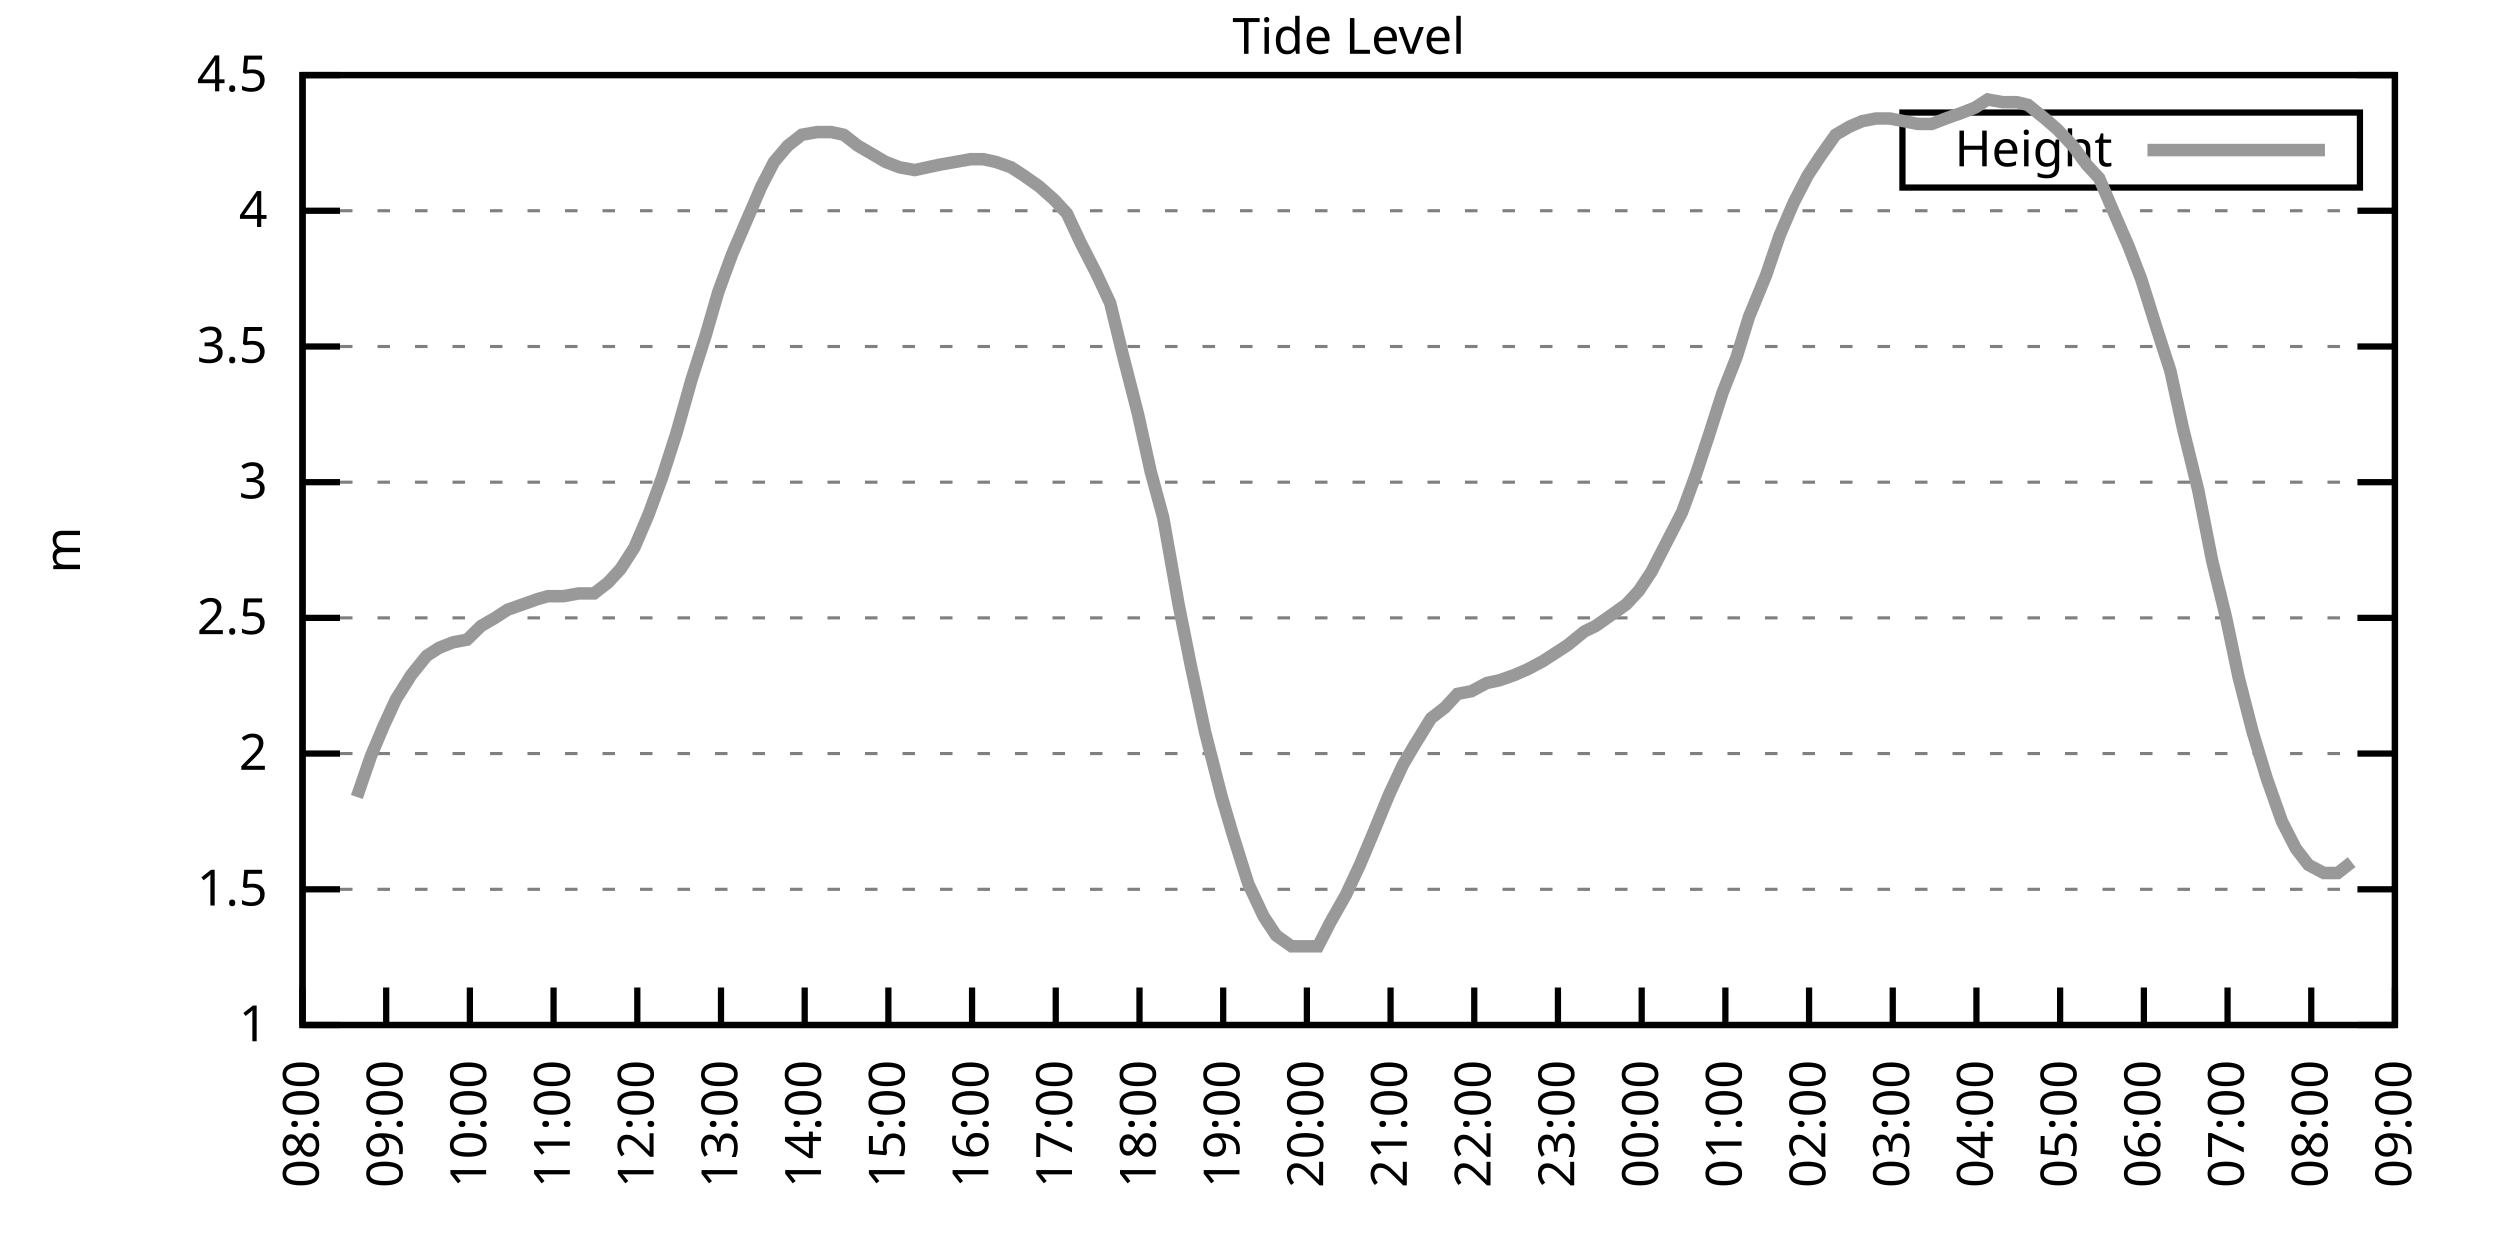
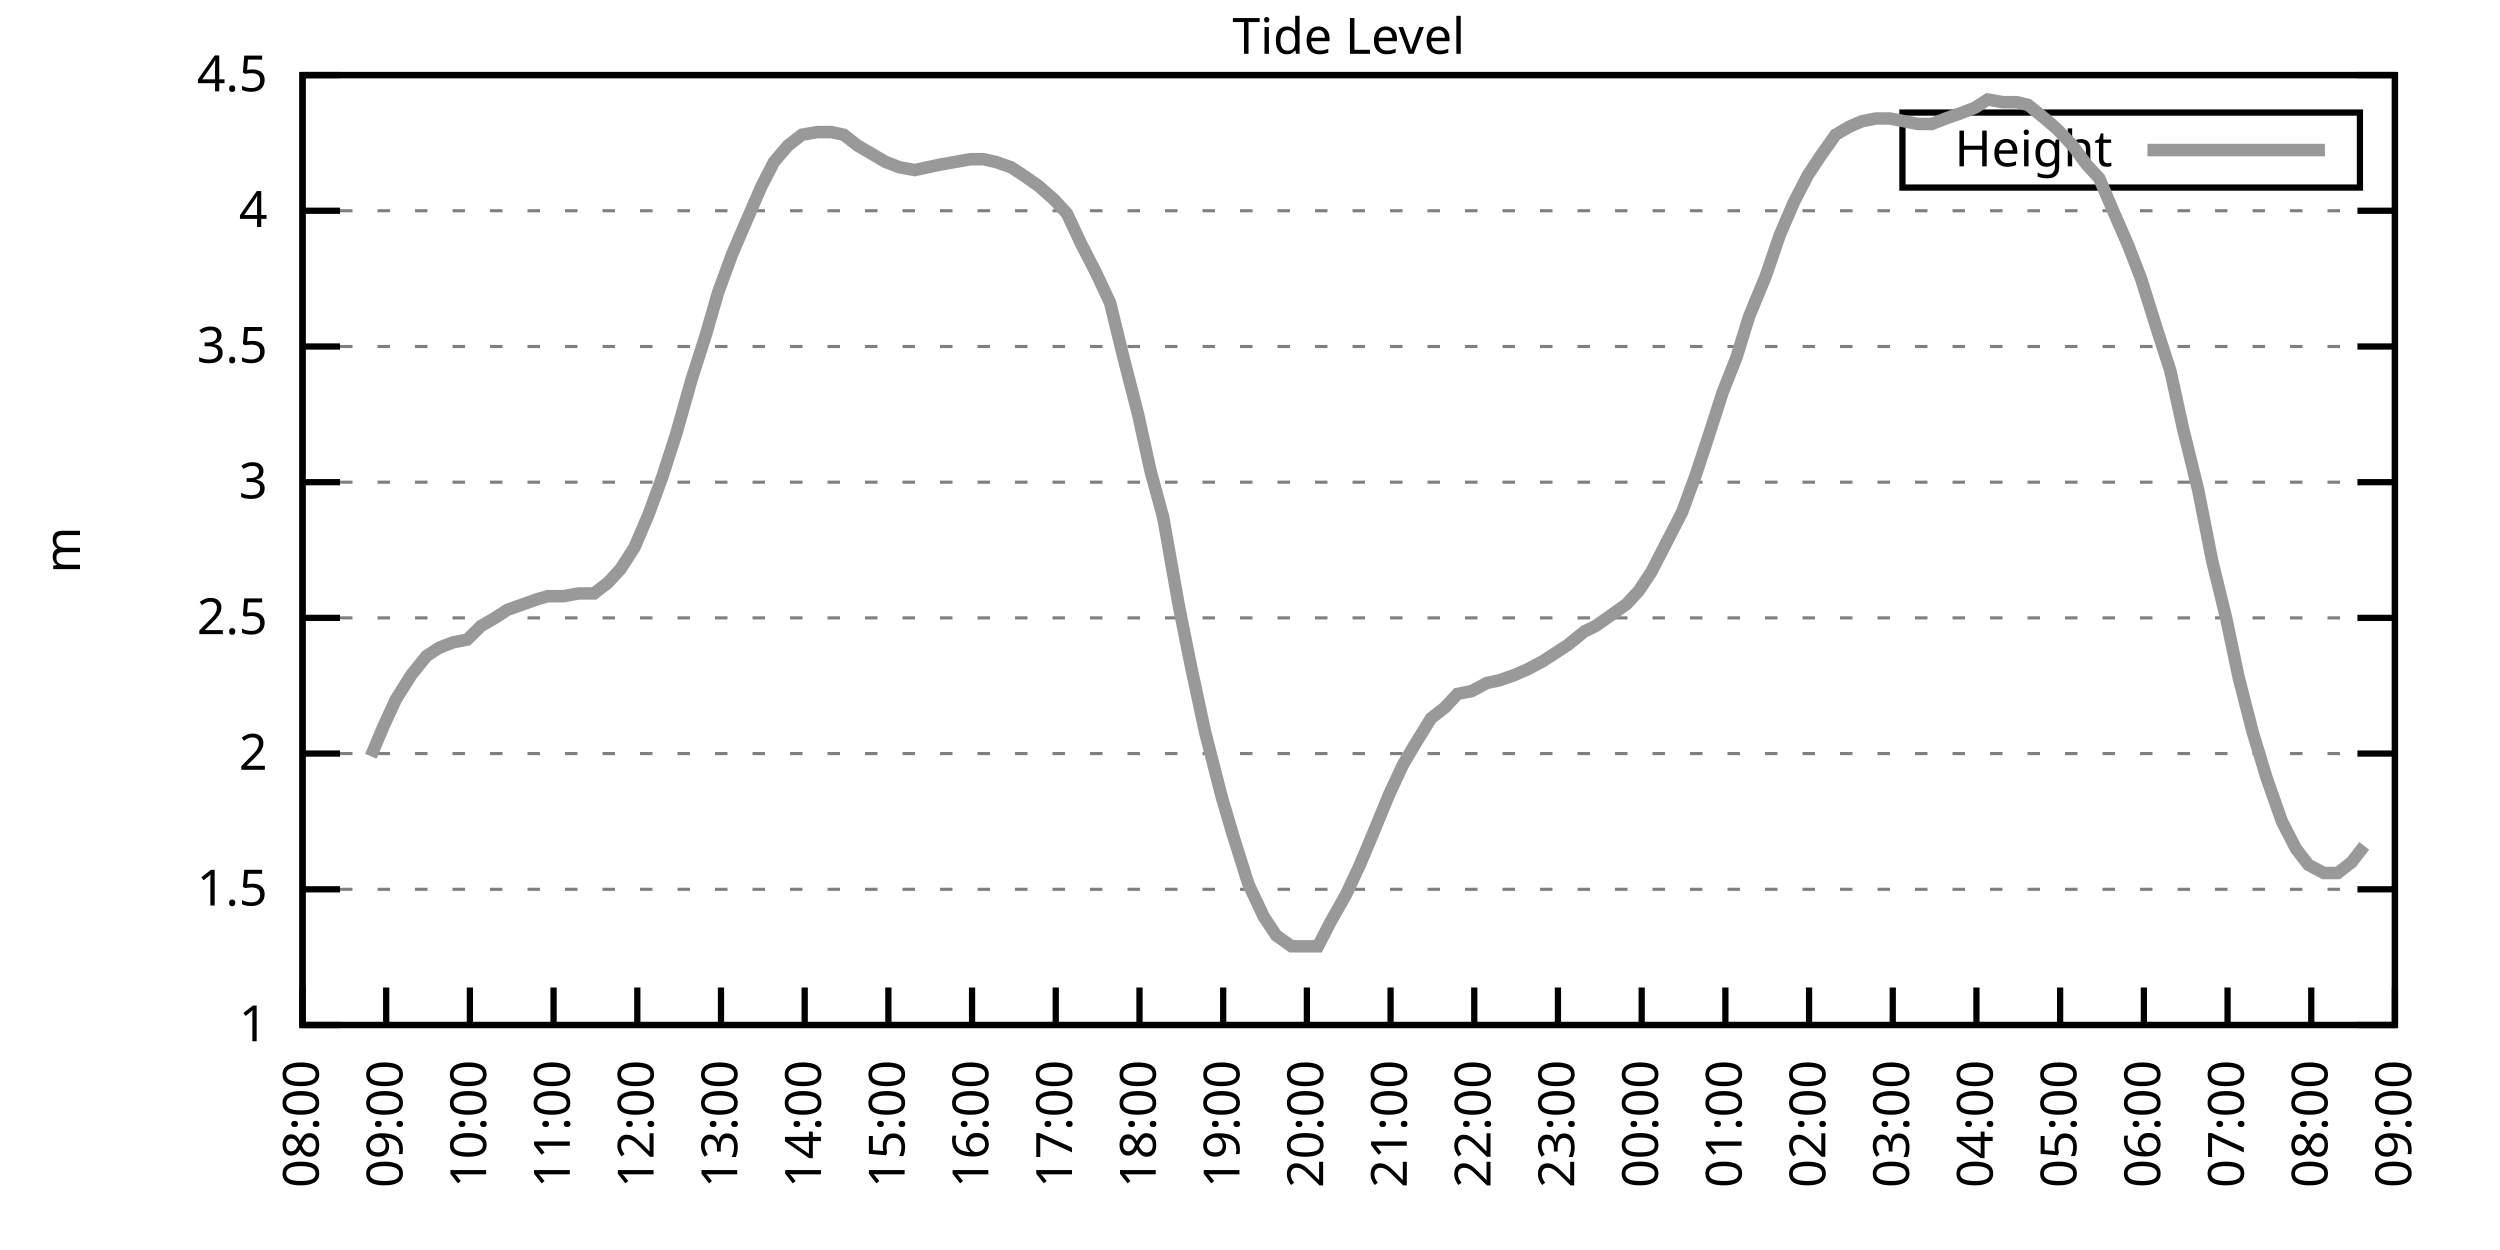
<svg xmlns="http://www.w3.org/2000/svg" xmlns:xlink="http://www.w3.org/1999/xlink" width="400" height="200" viewBox="0 0 400 200">
  <g id="gnuplot_canvas">
    <rect x="0" y="0" width="400" height="200" fill="none" />
    <defs>
      <circle id="gpDot" r="0.5" stroke-width="0.5" stroke="currentColor" />
      <path id="gpPt0" stroke-width="0.333" stroke="currentColor" d="M-1,0 h2 M0,-1 v2" />
      <path id="gpPt1" stroke-width="0.333" stroke="currentColor" d="M-1,-1 L1,1 M1,-1 L-1,1" />
      <path id="gpPt2" stroke-width="0.333" stroke="currentColor" d="M-1,0 L1,0 M0,-1 L0,1 M-1,-1 L1,1 M-1,1 L1,-1" />
      <rect id="gpPt3" stroke-width="0.333" stroke="currentColor" x="-1" y="-1" width="2" height="2" />
      <rect id="gpPt4" stroke-width="0.333" stroke="currentColor" fill="currentColor" x="-1" y="-1" width="2" height="2" />
      <circle id="gpPt5" stroke-width="0.333" stroke="currentColor" cx="0" cy="0" r="1" />
      <use xlink:href="#gpPt5" id="gpPt6" fill="currentColor" stroke="none" />
      <path id="gpPt7" stroke-width="0.333" stroke="currentColor" d="M0,-1.33 L-1.33,0.67 L1.33,0.67 z" />
      <use xlink:href="#gpPt7" id="gpPt8" fill="currentColor" stroke="none" />
      <use xlink:href="#gpPt7" id="gpPt9" stroke="currentColor" transform="rotate(180)" />
      <use xlink:href="#gpPt9" id="gpPt10" fill="currentColor" stroke="none" />
      <use xlink:href="#gpPt3" id="gpPt11" stroke="currentColor" transform="rotate(45)" />
      <use xlink:href="#gpPt11" id="gpPt12" fill="currentColor" stroke="none" />
      <path id="gpPt13" stroke-width="0.333" stroke="currentColor" d="M0,1.330 L1.265,0.411 L0.782,-1.067 L-0.782,-1.076 L-1.265,0.411 z" />
      <use xlink:href="#gpPt13" id="gpPt14" fill="currentColor" stroke="none" />
      <filter id="textbox" filterUnits="objectBoundingBox" x="0" y="0" height="1" width="1">
        <feFlood flood-color="white" flood-opacity="1" result="bgnd" />
        <feComposite in="SourceGraphic" in2="bgnd" operator="atop" />
      </filter>
      <filter id="greybox" filterUnits="objectBoundingBox" x="0" y="0" height="1" width="1">
        <feFlood flood-color="lightgrey" flood-opacity="1" result="grey" />
        <feComposite in="SourceGraphic" in2="grey" operator="atop" />
      </filter>
    </defs>
    <g fill="none" color="white" stroke="currentColor" stroke-width="1.00" stroke-linecap="butt" stroke-linejoin="miter">
</g>
    <g fill="none" color="black" stroke="currentColor" stroke-width="1.00" stroke-linecap="butt" stroke-linejoin="miter">
      <g stroke="none" shape-rendering="crispEdges">
        <polygon fill="rgb(255, 255, 255)" points="48.40,164.00 383.18,164.00 383.18,12.02 48.40,12.02 " />
      </g>
    </g>
    <g fill="none" color="black" stroke="currentColor" stroke-width="1.00" stroke-linecap="butt" stroke-linejoin="miter">
</g>
    <g fill="none" color="black" stroke="black" stroke-width="0.50" stroke-linecap="butt" stroke-linejoin="miter">
</g>
    <g fill="none" color="gray" stroke="currentColor" stroke-width="0.50" stroke-linecap="butt" stroke-linejoin="miter">
      <path stroke="gray" stroke-dasharray="2,4" class="gridline" d="M48.40,164.00 L383.19,164.00  " />
    </g>
    <g fill="none" color="gray" stroke="gray" stroke-width="1.00" stroke-linecap="butt" stroke-linejoin="miter">
</g>
    <g fill="none" color="black" stroke="currentColor" stroke-width="1.00" stroke-linecap="butt" stroke-linejoin="miter">
      <path stroke="black" d="M48.40,164.00 L54.40,164.00 M383.19,164.00 L377.19,164.00  " />
      <g transform="translate(42.80,166.60)" stroke="none" fill="black" font-family="Sans" font-size="8.00" text-anchor="end">
        <text>
          <tspan font-family="Sans"> 1</tspan>
        </text>
      </g>
    </g>
    <g fill="none" color="black" stroke="currentColor" stroke-width="1.00" stroke-linecap="butt" stroke-linejoin="miter">
</g>
    <g fill="none" color="black" stroke="black" stroke-width="0.50" stroke-linecap="butt" stroke-linejoin="miter">
</g>
    <g fill="none" color="gray" stroke="currentColor" stroke-width="0.50" stroke-linecap="butt" stroke-linejoin="miter">
      <path stroke="gray" stroke-dasharray="2,4" class="gridline" d="M48.40,142.29 L383.19,142.29  " />
    </g>
    <g fill="none" color="gray" stroke="gray" stroke-width="1.00" stroke-linecap="butt" stroke-linejoin="miter">
</g>
    <g fill="none" color="black" stroke="currentColor" stroke-width="1.00" stroke-linecap="butt" stroke-linejoin="miter">
      <path stroke="black" d="M48.40,142.29 L54.40,142.29 M383.19,142.29 L377.19,142.29  " />
      <g transform="translate(42.80,144.89)" stroke="none" fill="black" font-family="Sans" font-size="8.00" text-anchor="end">
        <text>
          <tspan font-family="Sans"> 1.5</tspan>
        </text>
      </g>
    </g>
    <g fill="none" color="black" stroke="currentColor" stroke-width="1.00" stroke-linecap="butt" stroke-linejoin="miter">
</g>
    <g fill="none" color="black" stroke="black" stroke-width="0.50" stroke-linecap="butt" stroke-linejoin="miter">
</g>
    <g fill="none" color="gray" stroke="currentColor" stroke-width="0.50" stroke-linecap="butt" stroke-linejoin="miter">
      <path stroke="gray" stroke-dasharray="2,4" class="gridline" d="M48.40,120.57 L383.19,120.57  " />
    </g>
    <g fill="none" color="gray" stroke="gray" stroke-width="1.00" stroke-linecap="butt" stroke-linejoin="miter">
</g>
    <g fill="none" color="black" stroke="currentColor" stroke-width="1.00" stroke-linecap="butt" stroke-linejoin="miter">
      <path stroke="black" d="M48.40,120.57 L54.40,120.57 M383.19,120.57 L377.19,120.57  " />
      <g transform="translate(42.80,123.17)" stroke="none" fill="black" font-family="Sans" font-size="8.00" text-anchor="end">
        <text>
          <tspan font-family="Sans"> 2</tspan>
        </text>
      </g>
    </g>
    <g fill="none" color="black" stroke="currentColor" stroke-width="1.00" stroke-linecap="butt" stroke-linejoin="miter">
</g>
    <g fill="none" color="black" stroke="black" stroke-width="0.50" stroke-linecap="butt" stroke-linejoin="miter">
</g>
    <g fill="none" color="gray" stroke="currentColor" stroke-width="0.50" stroke-linecap="butt" stroke-linejoin="miter">
      <path stroke="gray" stroke-dasharray="2,4" class="gridline" d="M48.40,98.86 L383.19,98.86  " />
    </g>
    <g fill="none" color="gray" stroke="gray" stroke-width="1.00" stroke-linecap="butt" stroke-linejoin="miter">
</g>
    <g fill="none" color="black" stroke="currentColor" stroke-width="1.00" stroke-linecap="butt" stroke-linejoin="miter">
      <path stroke="black" d="M48.40,98.86 L54.40,98.86 M383.19,98.86 L377.19,98.86  " />
      <g transform="translate(42.80,101.46)" stroke="none" fill="black" font-family="Sans" font-size="8.00" text-anchor="end">
        <text>
          <tspan font-family="Sans"> 2.5</tspan>
        </text>
      </g>
    </g>
    <g fill="none" color="black" stroke="currentColor" stroke-width="1.00" stroke-linecap="butt" stroke-linejoin="miter">
</g>
    <g fill="none" color="black" stroke="black" stroke-width="0.50" stroke-linecap="butt" stroke-linejoin="miter">
</g>
    <g fill="none" color="gray" stroke="currentColor" stroke-width="0.50" stroke-linecap="butt" stroke-linejoin="miter">
      <path stroke="gray" stroke-dasharray="2,4" class="gridline" d="M48.40,77.15 L383.19,77.15  " />
    </g>
    <g fill="none" color="gray" stroke="gray" stroke-width="1.00" stroke-linecap="butt" stroke-linejoin="miter">
</g>
    <g fill="none" color="black" stroke="currentColor" stroke-width="1.00" stroke-linecap="butt" stroke-linejoin="miter">
      <path stroke="black" d="M48.40,77.15 L54.40,77.15 M383.19,77.15 L377.19,77.15  " />
      <g transform="translate(42.80,79.75)" stroke="none" fill="black" font-family="Sans" font-size="8.00" text-anchor="end">
        <text>
          <tspan font-family="Sans"> 3</tspan>
        </text>
      </g>
    </g>
    <g fill="none" color="black" stroke="currentColor" stroke-width="1.00" stroke-linecap="butt" stroke-linejoin="miter">
</g>
    <g fill="none" color="black" stroke="black" stroke-width="0.50" stroke-linecap="butt" stroke-linejoin="miter">
</g>
    <g fill="none" color="gray" stroke="currentColor" stroke-width="0.50" stroke-linecap="butt" stroke-linejoin="miter">
      <path stroke="gray" stroke-dasharray="2,4" class="gridline" d="M48.40,55.44 L383.19,55.44  " />
    </g>
    <g fill="none" color="gray" stroke="gray" stroke-width="1.00" stroke-linecap="butt" stroke-linejoin="miter">
</g>
    <g fill="none" color="black" stroke="currentColor" stroke-width="1.00" stroke-linecap="butt" stroke-linejoin="miter">
      <path stroke="black" d="M48.40,55.44 L54.40,55.44 M383.19,55.44 L377.19,55.44  " />
      <g transform="translate(42.80,58.04)" stroke="none" fill="black" font-family="Sans" font-size="8.00" text-anchor="end">
        <text>
          <tspan font-family="Sans"> 3.5</tspan>
        </text>
      </g>
    </g>
    <g fill="none" color="black" stroke="currentColor" stroke-width="1.00" stroke-linecap="butt" stroke-linejoin="miter">
</g>
    <g fill="none" color="black" stroke="black" stroke-width="0.50" stroke-linecap="butt" stroke-linejoin="miter">
</g>
    <g fill="none" color="gray" stroke="currentColor" stroke-width="0.50" stroke-linecap="butt" stroke-linejoin="miter">
      <path stroke="gray" stroke-dasharray="2,4" class="gridline" d="M48.40,33.72 L383.19,33.72  " />
    </g>
    <g fill="none" color="gray" stroke="gray" stroke-width="1.00" stroke-linecap="butt" stroke-linejoin="miter">
</g>
    <g fill="none" color="black" stroke="currentColor" stroke-width="1.00" stroke-linecap="butt" stroke-linejoin="miter">
      <path stroke="black" d="M48.40,33.72 L54.40,33.72 M383.19,33.72 L377.19,33.72  " />
      <g transform="translate(42.80,36.32)" stroke="none" fill="black" font-family="Sans" font-size="8.00" text-anchor="end">
        <text>
          <tspan font-family="Sans"> 4</tspan>
        </text>
      </g>
    </g>
    <g fill="none" color="black" stroke="currentColor" stroke-width="1.00" stroke-linecap="butt" stroke-linejoin="miter">
</g>
    <g fill="none" color="black" stroke="black" stroke-width="0.50" stroke-linecap="butt" stroke-linejoin="miter">
</g>
    <g fill="none" color="gray" stroke="currentColor" stroke-width="0.50" stroke-linecap="butt" stroke-linejoin="miter">
      <path stroke="gray" stroke-dasharray="2,4" class="gridline" d="M48.40,12.01 L383.19,12.01  " />
    </g>
    <g fill="none" color="gray" stroke="gray" stroke-width="1.00" stroke-linecap="butt" stroke-linejoin="miter">
</g>
    <g fill="none" color="black" stroke="currentColor" stroke-width="1.00" stroke-linecap="butt" stroke-linejoin="miter">
      <path stroke="black" d="M48.40,12.01 L54.40,12.01 M383.19,12.01 L377.19,12.01  " />
      <g transform="translate(42.80,14.61)" stroke="none" fill="black" font-family="Sans" font-size="8.00" text-anchor="end">
        <text>
          <tspan font-family="Sans"> 4.5</tspan>
        </text>
      </g>
    </g>
    <g fill="none" color="black" stroke="currentColor" stroke-width="1.00" stroke-linecap="butt" stroke-linejoin="miter">
      <path stroke="black" d="M48.40,164.00 L48.40,158.00  " />
      <g transform="translate(51.00,169.60) rotate(270.00)" stroke="none" fill="black" font-family="Sans" font-size="8.00" text-anchor="end">
        <text>
          <tspan font-family="Sans">08:00</tspan>
        </text>
      </g>
    </g>
    <g fill="none" color="black" stroke="currentColor" stroke-width="1.00" stroke-linecap="butt" stroke-linejoin="miter">
      <path stroke="black" d="M61.79,164.00 L61.79,158.00  " />
      <g transform="translate(64.39,169.60) rotate(270.00)" stroke="none" fill="black" font-family="Sans" font-size="8.00" text-anchor="end">
        <text>
          <tspan font-family="Sans">09:00</tspan>
        </text>
      </g>
    </g>
    <g fill="none" color="black" stroke="currentColor" stroke-width="1.00" stroke-linecap="butt" stroke-linejoin="miter">
      <path stroke="black" d="M75.18,164.00 L75.18,158.00  " />
      <g transform="translate(77.78,169.60) rotate(270.00)" stroke="none" fill="black" font-family="Sans" font-size="8.00" text-anchor="end">
        <text>
          <tspan font-family="Sans">10:00</tspan>
        </text>
      </g>
    </g>
    <g fill="none" color="black" stroke="currentColor" stroke-width="1.00" stroke-linecap="butt" stroke-linejoin="miter">
      <path stroke="black" d="M88.57,164.00 L88.57,158.00  " />
      <g transform="translate(91.17,169.60) rotate(270.00)" stroke="none" fill="black" font-family="Sans" font-size="8.00" text-anchor="end">
        <text>
          <tspan font-family="Sans">11:00</tspan>
        </text>
      </g>
    </g>
    <g fill="none" color="black" stroke="currentColor" stroke-width="1.00" stroke-linecap="butt" stroke-linejoin="miter">
      <path stroke="black" d="M101.97,164.00 L101.97,158.00  " />
      <g transform="translate(104.57,169.60) rotate(270.00)" stroke="none" fill="black" font-family="Sans" font-size="8.00" text-anchor="end">
        <text>
          <tspan font-family="Sans">12:00</tspan>
        </text>
      </g>
    </g>
    <g fill="none" color="black" stroke="currentColor" stroke-width="1.00" stroke-linecap="butt" stroke-linejoin="miter">
      <path stroke="black" d="M115.36,164.00 L115.36,158.00  " />
      <g transform="translate(117.96,169.60) rotate(270.00)" stroke="none" fill="black" font-family="Sans" font-size="8.00" text-anchor="end">
        <text>
          <tspan font-family="Sans">13:00</tspan>
        </text>
      </g>
    </g>
    <g fill="none" color="black" stroke="currentColor" stroke-width="1.00" stroke-linecap="butt" stroke-linejoin="miter">
      <path stroke="black" d="M128.75,164.00 L128.75,158.00  " />
      <g transform="translate(131.35,169.60) rotate(270.00)" stroke="none" fill="black" font-family="Sans" font-size="8.00" text-anchor="end">
        <text>
          <tspan font-family="Sans">14:00</tspan>
        </text>
      </g>
    </g>
    <g fill="none" color="black" stroke="currentColor" stroke-width="1.00" stroke-linecap="butt" stroke-linejoin="miter">
      <path stroke="black" d="M142.14,164.00 L142.14,158.00  " />
      <g transform="translate(144.74,169.60) rotate(270.00)" stroke="none" fill="black" font-family="Sans" font-size="8.00" text-anchor="end">
        <text>
          <tspan font-family="Sans">15:00</tspan>
        </text>
      </g>
    </g>
    <g fill="none" color="black" stroke="currentColor" stroke-width="1.00" stroke-linecap="butt" stroke-linejoin="miter">
      <path stroke="black" d="M155.53,164.00 L155.53,158.00  " />
      <g transform="translate(158.13,169.60) rotate(270.00)" stroke="none" fill="black" font-family="Sans" font-size="8.00" text-anchor="end">
        <text>
          <tspan font-family="Sans">16:00</tspan>
        </text>
      </g>
    </g>
    <g fill="none" color="black" stroke="currentColor" stroke-width="1.00" stroke-linecap="butt" stroke-linejoin="miter">
      <path stroke="black" d="M168.92,164.00 L168.92,158.00  " />
      <g transform="translate(171.52,169.60) rotate(270.00)" stroke="none" fill="black" font-family="Sans" font-size="8.00" text-anchor="end">
        <text>
          <tspan font-family="Sans">17:00</tspan>
        </text>
      </g>
    </g>
    <g fill="none" color="black" stroke="currentColor" stroke-width="1.00" stroke-linecap="butt" stroke-linejoin="miter">
      <path stroke="black" d="M182.32,164.00 L182.32,158.00  " />
      <g transform="translate(184.92,169.60) rotate(270.00)" stroke="none" fill="black" font-family="Sans" font-size="8.00" text-anchor="end">
        <text>
          <tspan font-family="Sans">18:00</tspan>
        </text>
      </g>
    </g>
    <g fill="none" color="black" stroke="currentColor" stroke-width="1.00" stroke-linecap="butt" stroke-linejoin="miter">
      <path stroke="black" d="M195.71,164.00 L195.71,158.00  " />
      <g transform="translate(198.31,169.60) rotate(270.00)" stroke="none" fill="black" font-family="Sans" font-size="8.00" text-anchor="end">
        <text>
          <tspan font-family="Sans">19:00</tspan>
        </text>
      </g>
    </g>
    <g fill="none" color="black" stroke="currentColor" stroke-width="1.00" stroke-linecap="butt" stroke-linejoin="miter">
      <path stroke="black" d="M209.10,164.00 L209.10,158.00  " />
      <g transform="translate(211.70,169.60) rotate(270.00)" stroke="none" fill="black" font-family="Sans" font-size="8.00" text-anchor="end">
        <text>
          <tspan font-family="Sans">20:00</tspan>
        </text>
      </g>
    </g>
    <g fill="none" color="black" stroke="currentColor" stroke-width="1.00" stroke-linecap="butt" stroke-linejoin="miter">
      <path stroke="black" d="M222.49,164.00 L222.49,158.00  " />
      <g transform="translate(225.09,169.60) rotate(270.00)" stroke="none" fill="black" font-family="Sans" font-size="8.00" text-anchor="end">
        <text>
          <tspan font-family="Sans">21:00</tspan>
        </text>
      </g>
    </g>
    <g fill="none" color="black" stroke="currentColor" stroke-width="1.00" stroke-linecap="butt" stroke-linejoin="miter">
      <path stroke="black" d="M235.88,164.00 L235.88,158.00  " />
      <g transform="translate(238.48,169.60) rotate(270.00)" stroke="none" fill="black" font-family="Sans" font-size="8.00" text-anchor="end">
        <text>
          <tspan font-family="Sans">22:00</tspan>
        </text>
      </g>
    </g>
    <g fill="none" color="black" stroke="currentColor" stroke-width="1.00" stroke-linecap="butt" stroke-linejoin="miter">
      <path stroke="black" d="M249.27,164.00 L249.27,158.00  " />
      <g transform="translate(251.87,169.60) rotate(270.00)" stroke="none" fill="black" font-family="Sans" font-size="8.00" text-anchor="end">
        <text>
          <tspan font-family="Sans">23:00</tspan>
        </text>
      </g>
    </g>
    <g fill="none" color="black" stroke="currentColor" stroke-width="1.00" stroke-linecap="butt" stroke-linejoin="miter">
      <path stroke="black" d="M262.67,164.00 L262.67,158.00  " />
      <g transform="translate(265.27,169.60) rotate(270.00)" stroke="none" fill="black" font-family="Sans" font-size="8.00" text-anchor="end">
        <text>
          <tspan font-family="Sans">00:00</tspan>
        </text>
      </g>
    </g>
    <g fill="none" color="black" stroke="currentColor" stroke-width="1.00" stroke-linecap="butt" stroke-linejoin="miter">
      <path stroke="black" d="M276.06,164.00 L276.06,158.00  " />
      <g transform="translate(278.66,169.60) rotate(270.00)" stroke="none" fill="black" font-family="Sans" font-size="8.00" text-anchor="end">
        <text>
          <tspan font-family="Sans">01:00</tspan>
        </text>
      </g>
    </g>
    <g fill="none" color="black" stroke="currentColor" stroke-width="1.00" stroke-linecap="butt" stroke-linejoin="miter">
      <path stroke="black" d="M289.45,164.00 L289.45,158.00  " />
      <g transform="translate(292.05,169.60) rotate(270.00)" stroke="none" fill="black" font-family="Sans" font-size="8.00" text-anchor="end">
        <text>
          <tspan font-family="Sans">02:00</tspan>
        </text>
      </g>
    </g>
    <g fill="none" color="black" stroke="currentColor" stroke-width="1.00" stroke-linecap="butt" stroke-linejoin="miter">
      <path stroke="black" d="M302.84,164.00 L302.84,158.00  " />
      <g transform="translate(305.44,169.60) rotate(270.00)" stroke="none" fill="black" font-family="Sans" font-size="8.00" text-anchor="end">
        <text>
          <tspan font-family="Sans">03:00</tspan>
        </text>
      </g>
    </g>
    <g fill="none" color="black" stroke="currentColor" stroke-width="1.00" stroke-linecap="butt" stroke-linejoin="miter">
      <path stroke="black" d="M316.23,164.00 L316.23,158.00  " />
      <g transform="translate(318.83,169.60) rotate(270.00)" stroke="none" fill="black" font-family="Sans" font-size="8.00" text-anchor="end">
        <text>
          <tspan font-family="Sans">04:00</tspan>
        </text>
      </g>
    </g>
    <g fill="none" color="black" stroke="currentColor" stroke-width="1.00" stroke-linecap="butt" stroke-linejoin="miter">
      <path stroke="black" d="M329.62,164.00 L329.62,158.00  " />
      <g transform="translate(332.22,169.60) rotate(270.00)" stroke="none" fill="black" font-family="Sans" font-size="8.00" text-anchor="end">
        <text>
          <tspan font-family="Sans">05:00</tspan>
        </text>
      </g>
    </g>
    <g fill="none" color="black" stroke="currentColor" stroke-width="1.00" stroke-linecap="butt" stroke-linejoin="miter">
      <path stroke="black" d="M343.02,164.00 L343.02,158.00  " />
      <g transform="translate(345.62,169.60) rotate(270.00)" stroke="none" fill="black" font-family="Sans" font-size="8.00" text-anchor="end">
        <text>
          <tspan font-family="Sans">06:00</tspan>
        </text>
      </g>
    </g>
    <g fill="none" color="black" stroke="currentColor" stroke-width="1.00" stroke-linecap="butt" stroke-linejoin="miter">
      <path stroke="black" d="M356.41,164.00 L356.41,158.00  " />
      <g transform="translate(359.01,169.60) rotate(270.00)" stroke="none" fill="black" font-family="Sans" font-size="8.00" text-anchor="end">
        <text>
          <tspan font-family="Sans">07:00</tspan>
        </text>
      </g>
    </g>
    <g fill="none" color="black" stroke="currentColor" stroke-width="1.00" stroke-linecap="butt" stroke-linejoin="miter">
      <path stroke="black" d="M369.80,164.00 L369.80,158.00  " />
      <g transform="translate(372.40,169.60) rotate(270.00)" stroke="none" fill="black" font-family="Sans" font-size="8.00" text-anchor="end">
        <text>
          <tspan font-family="Sans">08:00</tspan>
        </text>
      </g>
    </g>
    <g fill="none" color="black" stroke="currentColor" stroke-width="1.00" stroke-linecap="butt" stroke-linejoin="miter">
      <path stroke="black" d="M383.19,164.00 L383.19,158.00  " />
      <g transform="translate(385.79,169.60) rotate(270.00)" stroke="none" fill="black" font-family="Sans" font-size="8.00" text-anchor="end">
        <text>
          <tspan font-family="Sans">09:00</tspan>
        </text>
      </g>
    </g>
    <g fill="none" color="black" stroke="currentColor" stroke-width="1.00" stroke-linecap="butt" stroke-linejoin="miter">
</g>
    <g fill="none" color="black" stroke="currentColor" stroke-width="1.00" stroke-linecap="butt" stroke-linejoin="miter">
      <path stroke="black" d="M48.40,12.01 L48.40,164.00 L383.19,164.00 L383.19,12.01 L48.40,12.01 Z  " />
    </g>
    <g fill="none" color="black" stroke="currentColor" stroke-width="1.00" stroke-linecap="butt" stroke-linejoin="miter">
</g>
    <g fill="none" color="black" stroke="currentColor" stroke-width="1.00" stroke-linecap="butt" stroke-linejoin="miter">
      <path stroke="black" d="M304.39,30.01 L304.39,18.01 L377.59,18.01 L377.59,30.01 L304.39,30.01 Z  " />
    </g>
    <g id="Tide_level_plot_1">
      <g fill="none" color="white" stroke="black" stroke-width="2.00" stroke-linecap="butt" stroke-linejoin="miter">
</g>
      <g fill="none" color="black" stroke="currentColor" stroke-width="2.00" stroke-linecap="butt" stroke-linejoin="miter">
        <g transform="translate(337.99,26.61)" stroke="none" fill="black" font-family="Sans" font-size="8.00" text-anchor="end">
          <text>
            <tspan font-family="Sans">Height</tspan>
          </text>
        </g>
      </g>
      <g fill="none" color="black" stroke="currentColor" stroke-width="2.00" stroke-linecap="butt" stroke-linejoin="miter">
-         <path stroke="rgb(153, 153, 153)" d="M343.59,24.01 L371.99,24.01 M57.10,127.52 L59.34,121.01 L61.35,116.23 L63.35,111.89 L65.81,107.98 L68.26,104.94   L70.27,103.64 L72.50,102.77 L74.74,102.34 L76.97,100.16 L79.20,98.86 L81.21,97.56 L83.66,96.69 L86.12,95.82   L87.68,95.39 L90.14,95.39 L92.59,94.95 L95.05,94.95 L97.28,93.22 L99.29,91.04 L101.52,87.57 L103.75,82.36   L105.98,76.28 L108.22,69.33 L110.67,60.65 L112.90,53.70 L114.91,46.75 L117.14,40.67 L119.38,35.46 L121.83,29.81   L123.84,25.91 L126.07,23.30 L128.30,21.56 L130.76,21.13 L132.99,21.13 L135.00,21.56 L137.23,23.30 L139.46,24.60   L141.69,25.91 L143.93,26.77 L146.38,27.21 L148.39,26.77 L150.40,26.34 L152.85,25.91 L155.31,25.47 L157.32,25.47   L159.33,25.91 L161.78,26.77 L163.79,28.08 L166.25,29.81 L168.70,31.99 L170.71,34.16 L172.94,38.93 L175.40,43.71   L177.63,48.49 L179.64,56.74 L182.09,66.29 L184.10,75.41 L186.11,82.79 L188.57,96.69 L190.57,106.68 L192.81,117.10   L195.48,127.52 L197.27,133.60 L199.73,141.42 L202.18,146.63 L204.19,149.67 L206.64,151.41 L208.65,151.41 L210.88,151.41   L212.89,147.50 L215.35,143.16 L217.58,138.38 L219.59,133.60 L222.27,127.09 L224.50,122.31 L226.29,119.27 L228.96,114.93   L231.20,113.19 L233.20,111.02 L235.44,110.59 L237.89,109.28 L239.90,108.85 L242.36,107.98 L244.36,107.11 L246.82,105.81   L248.83,104.51 L250.84,103.20 L253.51,101.03 L255.30,100.16 L257.76,98.43 L260.21,96.69 L262.22,94.52 L264.23,91.48   L266.91,86.27 L269.14,81.93 L271.37,75.85 L273.38,69.77 L275.61,62.82 L277.84,57.17 L279.85,50.66 L282.53,44.15   L284.76,37.63 L286.99,32.42 L289.23,28.08 L291.23,25.04 L293.69,21.56 L295.92,20.26 L297.93,19.39 L300.16,18.96   L302.39,18.96 L304.63,19.39 L306.86,19.83 L309.09,19.83 L311.32,18.96 L313.78,18.09 L316.01,17.22 L318.02,15.92   L320.47,16.35 L322.70,16.35 L324.49,16.79 L327.17,18.96 L329.18,20.70 L331.63,23.30 L333.86,26.34 L335.87,28.51   L338.10,33.72 L340.56,39.37 L342.57,44.58 L345.02,52.40 L347.26,59.34 L349.26,68.46 L351.72,78.45 L353.95,89.74   L356.18,98.86 L358.19,108.42 L360.42,117.10 L362.66,124.48 L365.11,131.43 L367.34,135.77 L369.35,138.38 L371.81,139.68   L374.04,139.68 L376.27,137.94  " />
+         <path stroke="rgb(153, 153, 153)" d="M343.59,24.01 L371.99,24.01 M59.34,121.01 L61.35,116.23 L63.35,111.89 L65.81,107.98 L68.26,104.94 L70.27,103.64   L72.50,102.77 L74.74,102.34 L76.97,100.16 L79.20,98.86 L81.21,97.56 L83.66,96.69 L86.12,95.82 L87.68,95.39   L90.14,95.39 L92.59,94.95 L95.05,94.95 L97.28,93.22 L99.29,91.04 L101.52,87.57 L103.75,82.36 L105.98,76.28   L108.22,69.33 L110.67,60.65 L112.90,53.70 L114.91,46.75 L117.14,40.67 L119.38,35.46 L121.83,29.81 L123.84,25.91   L126.07,23.30 L128.30,21.56 L130.76,21.13 L132.99,21.13 L135.00,21.56 L137.23,23.30 L139.46,24.60 L141.69,25.91   L143.93,26.77 L146.38,27.21 L148.39,26.77 L150.40,26.34 L152.85,25.91 L155.31,25.47 L157.32,25.47 L159.33,25.91   L161.78,26.77 L163.79,28.08 L166.25,29.81 L168.70,31.99 L170.71,34.16 L172.94,38.93 L175.40,43.71 L177.63,48.49   L179.64,56.74 L182.09,66.29 L184.10,75.41 L186.11,82.79 L188.57,96.69 L190.57,106.68 L192.81,117.10 L195.48,127.52   L197.27,133.60 L199.73,141.42 L202.18,146.63 L204.19,149.67 L206.64,151.41 L208.65,151.41 L210.88,151.41 L212.89,147.50   L215.35,143.16 L217.58,138.38 L219.59,133.60 L222.27,127.09 L224.50,122.31 L226.29,119.27 L228.96,114.93 L231.20,113.19   L233.20,111.02 L235.44,110.59 L237.89,109.28 L239.90,108.85 L242.36,107.98 L244.36,107.11 L246.82,105.81 L248.83,104.51   L250.84,103.20 L253.51,101.03 L255.30,100.16 L257.76,98.43 L260.21,96.69 L262.22,94.52 L264.23,91.48 L266.91,86.27   L269.14,81.93 L271.37,75.85 L273.38,69.77 L275.61,62.82 L277.84,57.17 L279.85,50.66 L282.53,44.15 L284.76,37.63   L286.99,32.42 L289.23,28.08 L291.23,25.04 L293.69,21.56 L295.92,20.26 L297.93,19.39 L300.16,18.96 L302.39,18.96   L304.63,19.39 L306.86,19.83 L309.09,19.83 L311.32,18.96 L313.78,18.09 L316.01,17.22 L318.02,15.92 L320.47,16.35   L322.70,16.35 L324.49,16.79 L327.17,18.96 L329.18,20.70 L331.63,23.30 L333.86,26.34 L335.87,28.51 L338.10,33.72   L340.56,39.37 L342.57,44.58 L345.02,52.40 L347.26,59.34 L349.26,68.46 L351.72,78.45 L353.95,89.74 L356.18,98.86   L358.19,108.42 L360.42,117.10 L362.66,124.48 L365.11,131.43 L367.34,135.77 L369.35,138.38 L371.81,139.68 L374.04,139.68   L376.27,137.94 L378.28,135.34  " />
      </g>
    </g>
    <g fill="none" color="black" stroke="currentColor" stroke-width="2.00" stroke-linecap="butt" stroke-linejoin="miter">
</g>
    <g fill="none" color="black" stroke="black" stroke-width="1.00" stroke-linecap="butt" stroke-linejoin="miter">
</g>
    <g fill="none" color="black" stroke="currentColor" stroke-width="1.00" stroke-linecap="butt" stroke-linejoin="miter">
      <path stroke="black" d="M48.40,12.01 L48.40,164.00 L383.19,164.00 L383.19,12.01 L48.40,12.01 Z  " />
      <g transform="translate(12.80,88.01) rotate(270.00)" stroke="none" fill="black" font-family="Sans" font-size="8.00" text-anchor="middle">
        <text>
          <tspan font-family="Sans">m</tspan>
        </text>
      </g>
    </g>
    <g fill="none" color="black" stroke="currentColor" stroke-width="1.00" stroke-linecap="butt" stroke-linejoin="miter">
</g>
    <g fill="none" color="black" stroke="currentColor" stroke-width="1.00" stroke-linecap="butt" stroke-linejoin="miter">
      <g transform="translate(215.79,8.61)" stroke="none" fill="black" font-family="Sans" font-size="8.00" text-anchor="middle">
        <text>
          <tspan font-family="Sans">Tide Level</tspan>
        </text>
      </g>
    </g>
    <g fill="none" color="black" stroke="currentColor" stroke-width="1.00" stroke-linecap="butt" stroke-linejoin="miter">
</g>
  </g>
</svg>
